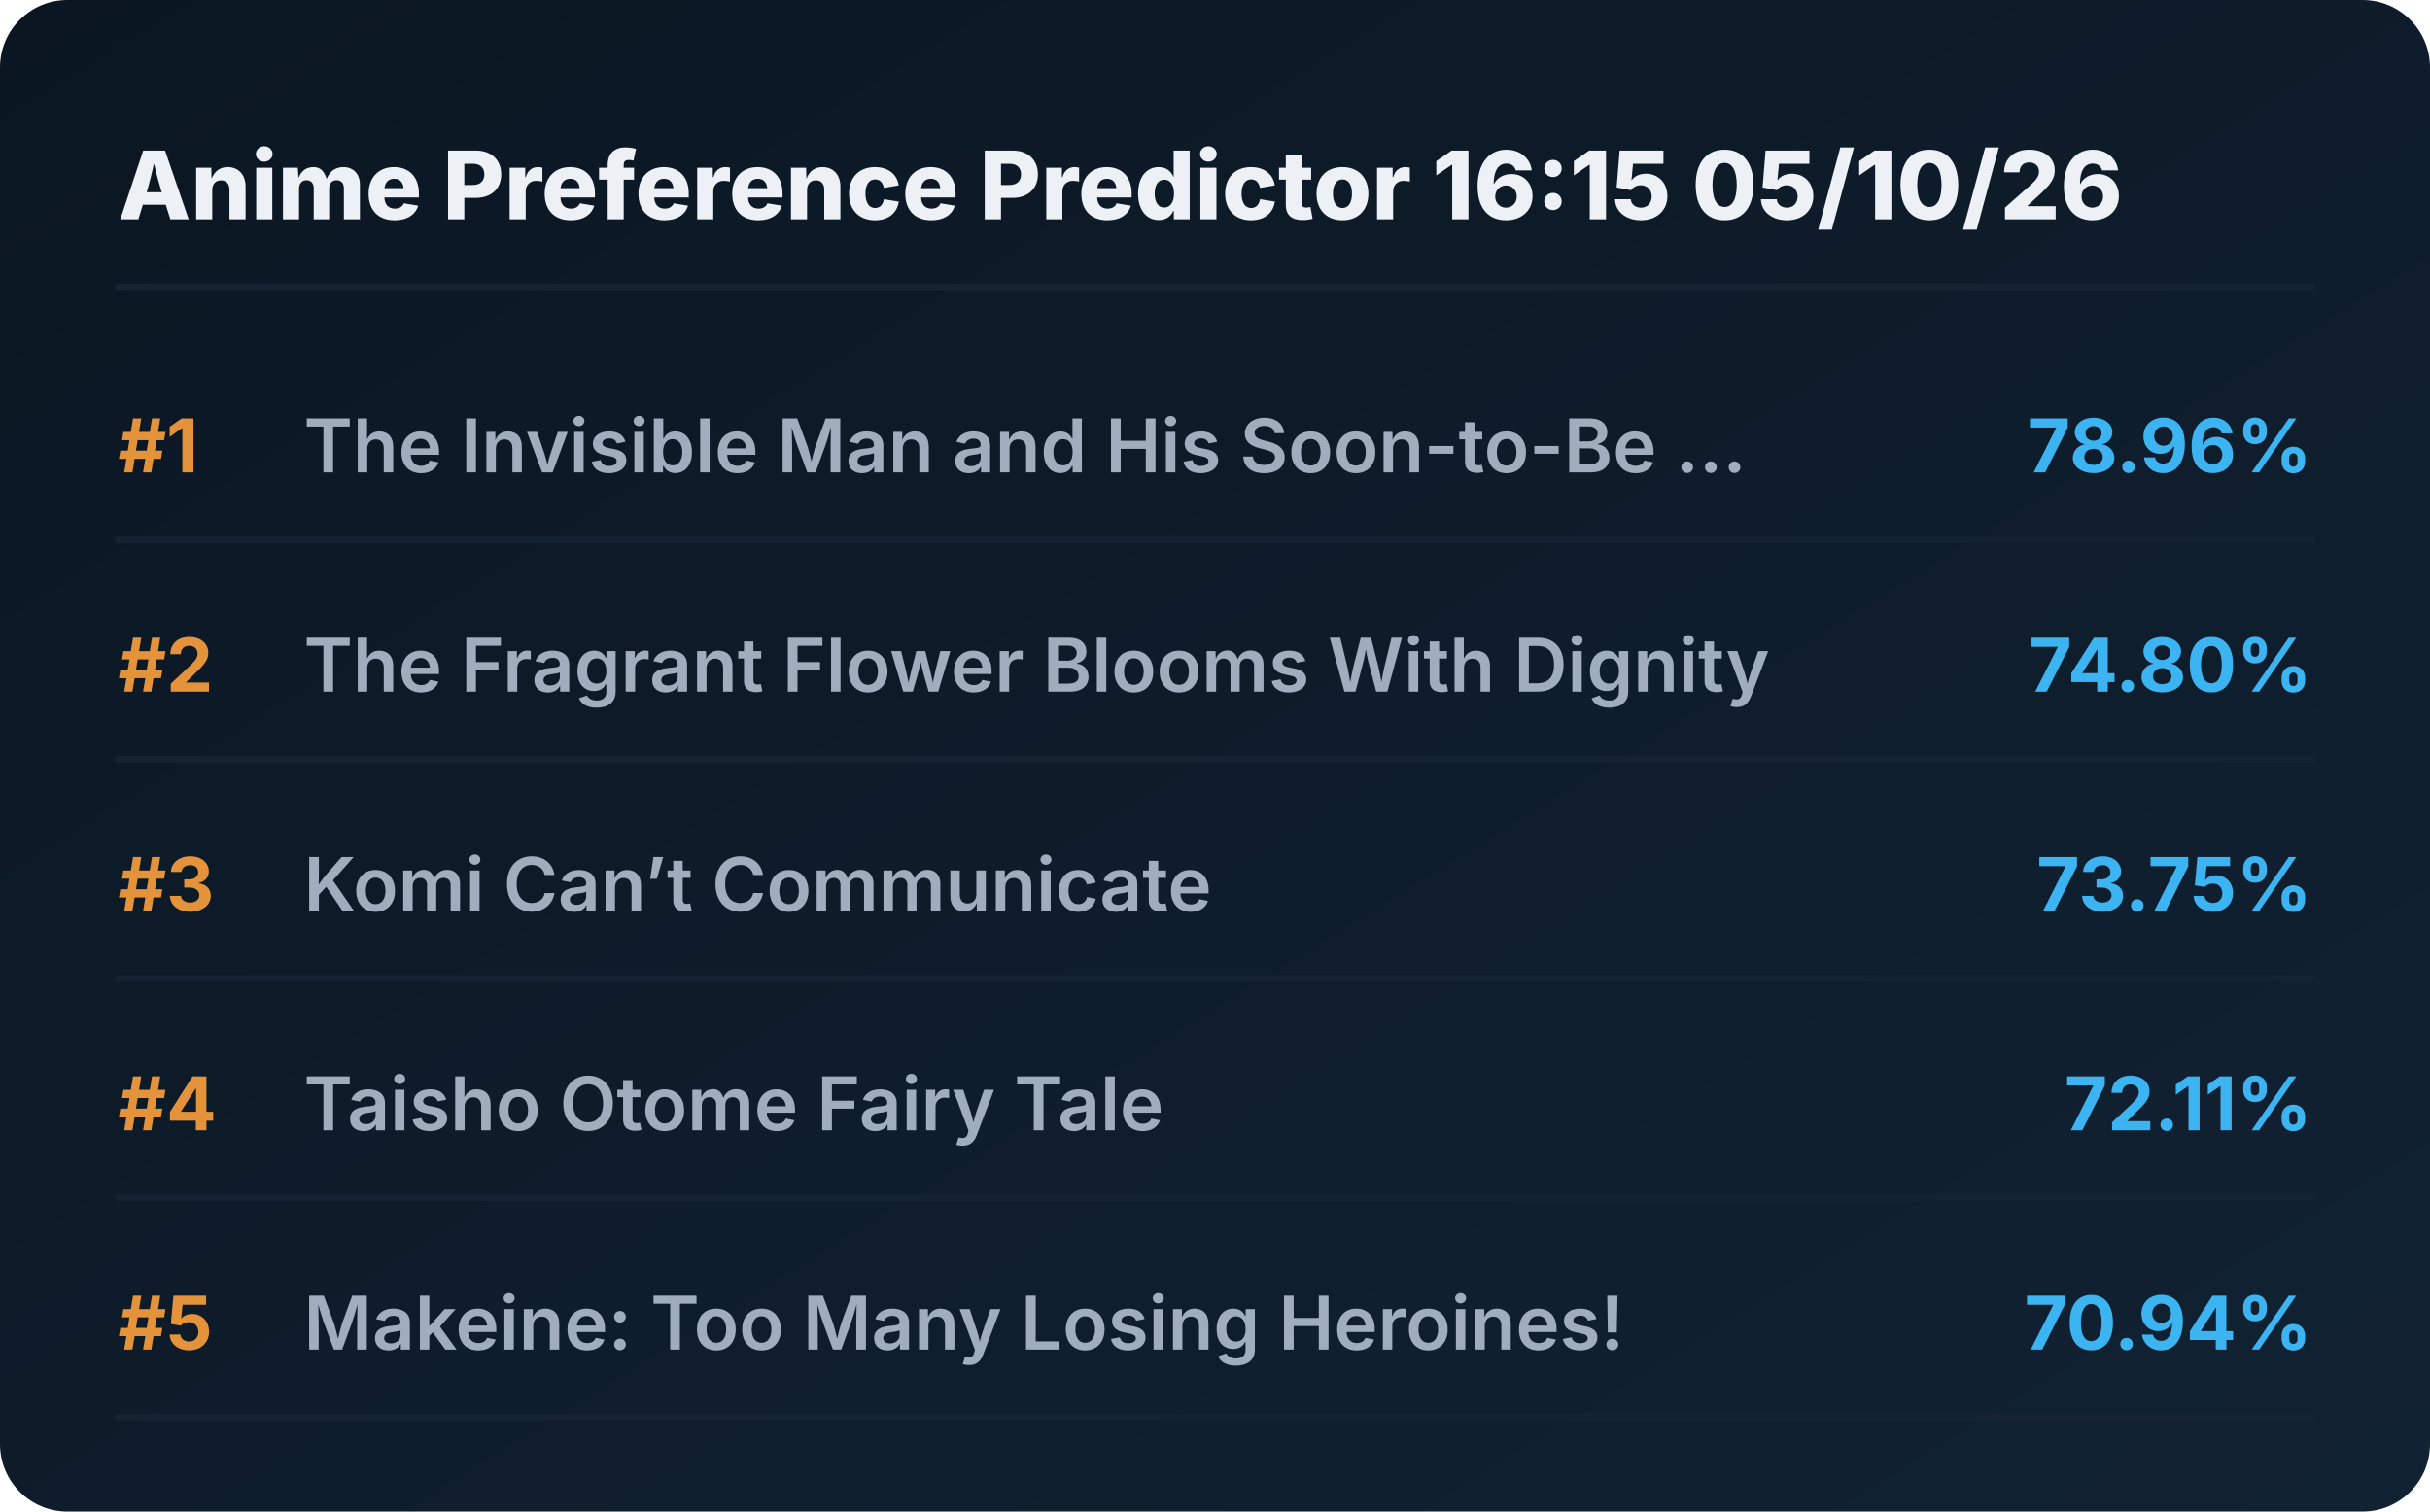
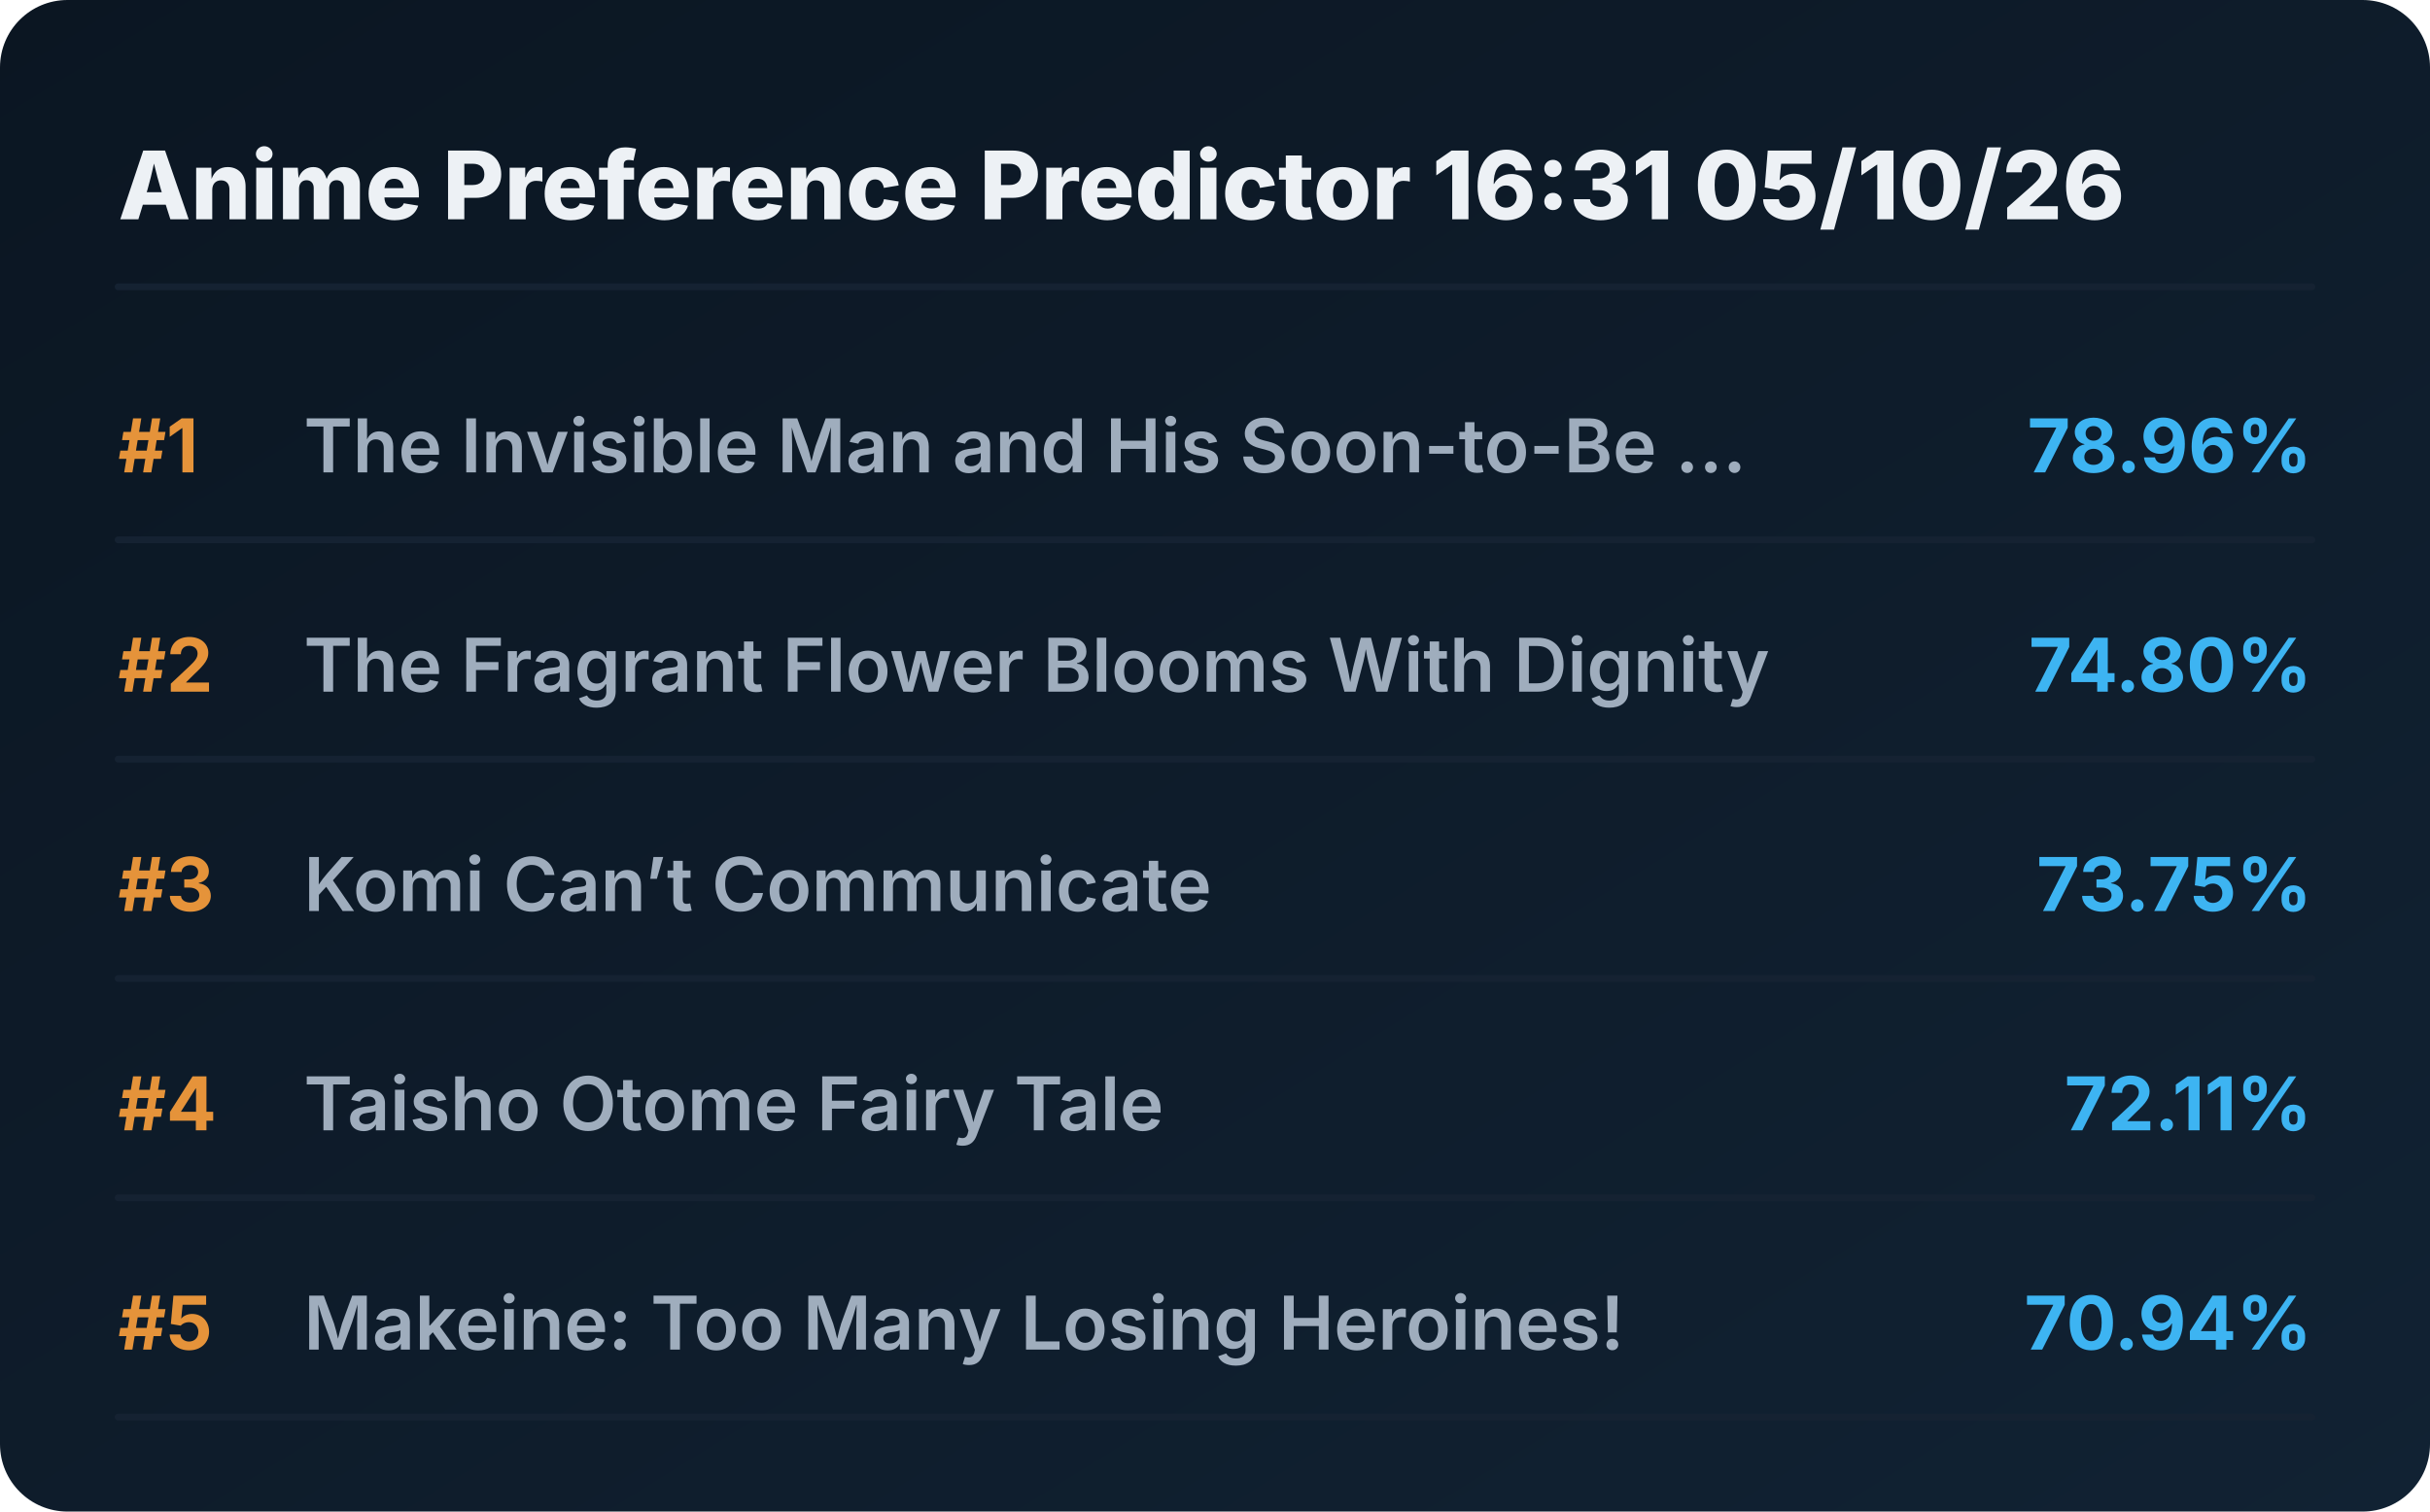
<svg xmlns="http://www.w3.org/2000/svg" viewBox="0 0 720 448" preserveAspectRatio="xMidYMid meet" style="width: 100%; height: auto; max-width: 720px;">
  <defs>
    <linearGradient id="boxGrad" x1="0%" y1="0%" x2="100%" y2="100%">
      <stop offset="0%" stop-color="#0b1622" />
      <stop offset="100%" stop-color="#112233" />
    </linearGradient>
    <clipPath id="titleClip">
      <rect x="90" y="0" width="510" height="100%" />
    </clipPath>
  </defs>
  <style>
    .bg { fill: url(#boxGrad); rx: 20px; }
    .header { font-family: 'Overpass', 'Inter', system-ui, sans-serif; font-weight: 800; font-size: 28px; fill: #edf1f5; }
    .rank { font-family: 'Overpass', 'Inter', system-ui, sans-serif; font-weight: 700; font-size: 22px; fill: #e5933a; }
    .title { font-family: 'Overpass', 'Inter', system-ui, sans-serif; font-weight: 600; font-size: 22px; fill: #9fadbd; }
    .score { font-family: 'Overpass', 'Inter', system-ui, sans-serif; font-weight: 700; font-size: 22px; fill: #3db4f2; }
    .line { stroke: #152232; stroke-width: 2; stroke-linecap: round; }
  </style>
  <rect class="bg" width="720" height="448" />
-   <text x="35" y="65" class="header">Anime Preference Predictor 16:15 05/10/26</text>
+   <text x="35" y="65" class="header">Anime Preference Predictor 16:31 05/10/26</text>
  <line x1="35" y1="85" x2="685" y2="85" class="line" />
  <g transform="translate(0, 0)">
    <text x="35" y="140" class="rank">#1</text>
    <text x="90" y="140" class="title">The Invisible Man and His Soon-to-Be ...</text>
    <text x="685" y="140" class="score" text-anchor="end">78.96%</text>
    <line x1="35" y1="160" x2="685" y2="160" class="line" />
  </g>
  <g transform="translate(0, 65)">
    <text x="35" y="140" class="rank">#2</text>
    <text x="90" y="140" class="title">The Fragrant Flower Blooms With Dignity</text>
    <text x="685" y="140" class="score" text-anchor="end">74.80%</text>
    <line x1="35" y1="160" x2="685" y2="160" class="line" />
  </g>
  <g transform="translate(0, 130)">
    <text x="35" y="140" class="rank">#3</text>
    <text x="90" y="140" class="title">Komi Can’t Communicate</text>
    <text x="685" y="140" class="score" text-anchor="end">73.75%</text>
    <line x1="35" y1="160" x2="685" y2="160" class="line" />
  </g>
  <g transform="translate(0, 195)">
    <text x="35" y="140" class="rank">#4</text>
    <text x="90" y="140" class="title">Taisho Otome Fairy Tale</text>
    <text x="685" y="140" class="score" text-anchor="end">72.11%</text>
    <line x1="35" y1="160" x2="685" y2="160" class="line" />
  </g>
  <g transform="translate(0, 260)">
    <text x="35" y="140" class="rank">#5</text>
    <text x="90" y="140" class="title">Makeine: Too Many Losing Heroines!</text>
    <text x="685" y="140" class="score" text-anchor="end">70.94%</text>
    <line x1="35" y1="160" x2="685" y2="160" class="line" />
  </g>
</svg>
